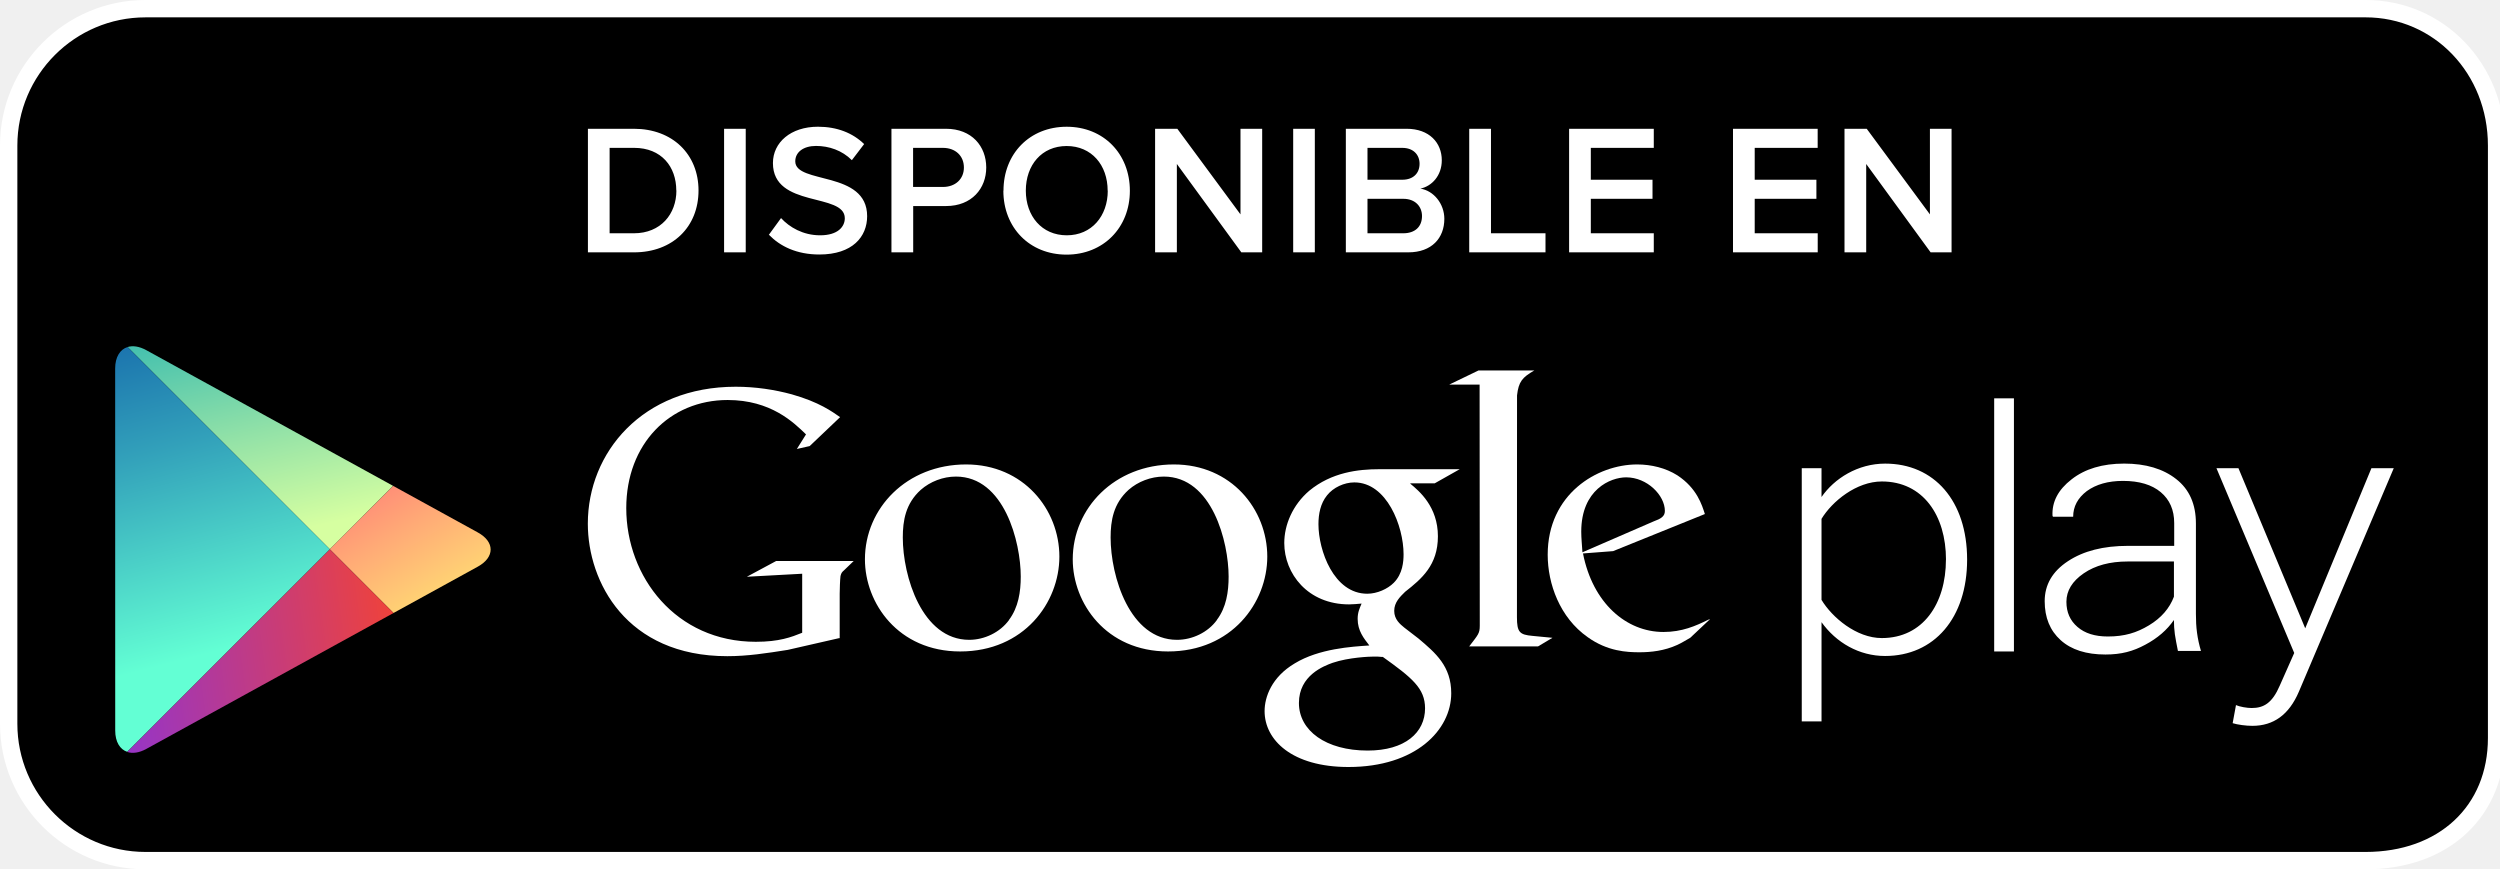
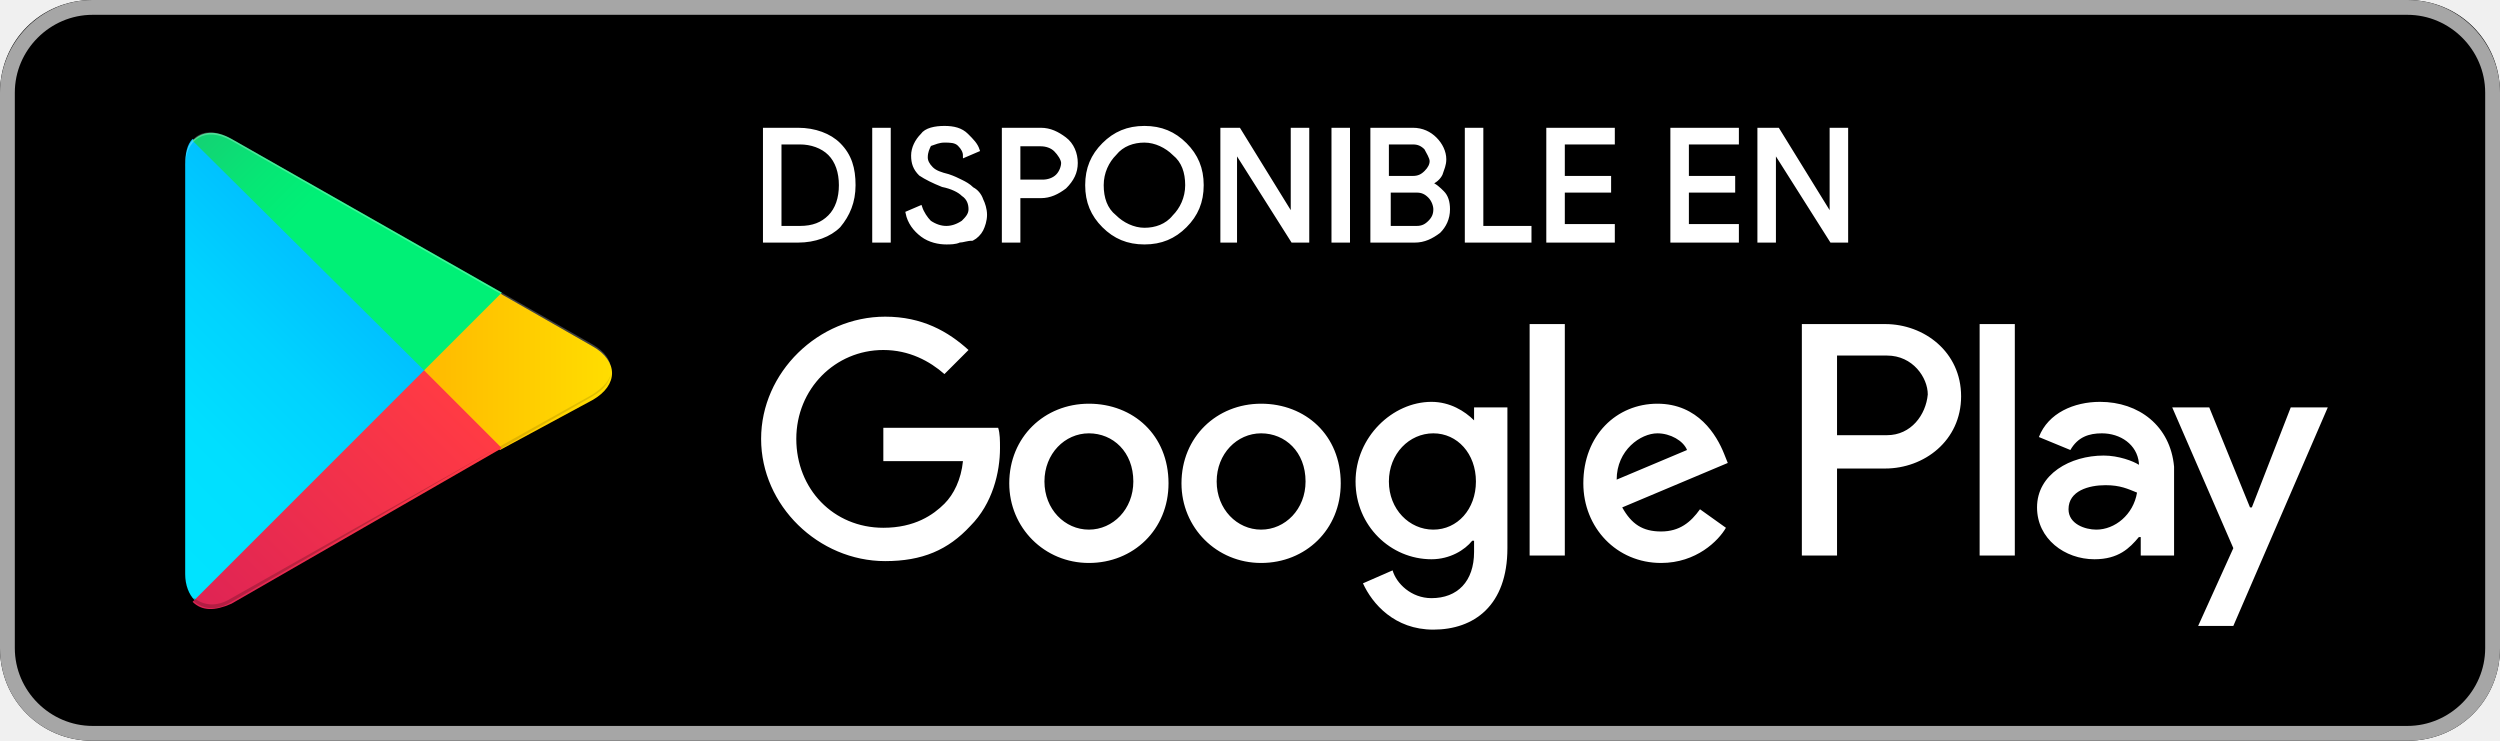
- <svg xmlns="http://www.w3.org/2000/svg" width="216" height="75" viewBox="0 0 216 75">
-   <defs>
-     <linearGradient id="a" x1="879.429" x2="856.352" y1="495.527" y2="509.97" gradientUnits="userSpaceOnUse" gradientTransform="matrix(0.7071 0.7071 0.7071 -0.7071 -947.4174 -225.4017)">
-       <stop offset="0" stop-color="#D6FFA1" />
-       <stop offset=".326" stop-color="#93E2A7" />
-       <stop offset="1" stop-color="#00A3B5" />
-     </linearGradient>
-     <linearGradient id="b" x1="866.01" x2="895.934" y1="507.865" y2="500.043" gradientUnits="userSpaceOnUse" gradientTransform="matrix(0.7071 0.7071 0.7071 -0.7071 -947.4174 -225.4017)">
-       <stop offset="0" stop-color="#FF177B" />
-       <stop offset=".672" stop-color="#FFA976" />
-       <stop offset="1" stop-color="#FFEC73" />
-     </linearGradient>
-     <linearGradient id="c" x1="882.713" x2="850.268" y1="484.574" y2="503.663" gradientUnits="userSpaceOnUse" gradientTransform="matrix(0.7071 0.7071 0.7071 -0.7071 -947.4174 -225.4017)">
-       <stop offset="0" stop-color="#63FFD4" />
-       <stop offset=".485" stop-color="#32A0BA" />
-       <stop offset=".835" stop-color="#1262A9" />
-       <stop offset="1" stop-color="#064AA2" />
-     </linearGradient>
-     <linearGradient id="d" x1="894.492" x2="874.515" y1="499.728" y2="473.41" gradientUnits="userSpaceOnUse" gradientTransform="matrix(0.7071 0.7071 0.7071 -0.7071 -947.4174 -225.4017)">
-       <stop offset="0" stop-color="#FF4521" />
-       <stop offset=".341" stop-color="#D43E65" />
-       <stop offset=".793" stop-color="#9F36B9" />
-       <stop offset="1" stop-color="#8A33DB" />
-     </linearGradient>
-   </defs>
-   <path d="M215.707 63.768c0 6.53-4.797 10.59-11.322 10.59H12.57C6.044 74.36.75 69.062.75 62.532V12.575C.75 6.045 6.043.75 12.57.75h191.814c6.525 0 11.322 5.295 11.322 11.824v51.194z" />
-   <path fill="#FFF" d="M204.385 75.108H12.57C5.64 75.108 0 69.466 0 62.53V12.574C0 5.64 5.64 0 12.57 0h191.814c6.77 0 12.072 5.523 12.072 12.574v51.194c0 6.783-4.85 11.34-12.07 11.34zM12.57 1.5C6.468 1.5 1.5 6.468 1.5 12.574V62.53c0 6.108 4.967 11.078 11.07 11.078h191.814c6.324 0 10.572-3.955 10.572-9.84V12.573c0-6.21-4.645-11.074-10.572-11.074H12.57z" />
-   <g fill="#FFF">
-     <path d="M147.652 53.585l-1.615 1.52c-.37.206-.742.444-1.113.613-1.12.51-2.26.638-3.273.638-1.07 0-2.76-.07-4.49-1.316-2.39-1.688-3.44-4.588-3.44-7.114 0-5.23 4.26-7.798 7.73-7.798 1.22 0 2.47.304 3.48.945 1.69 1.113 2.12 2.562 2.37 3.34l-7.93 3.205-2.6.2c.84 4.29 3.74 6.785 6.95 6.785 1.6 0 2.79-.52 3.88-1.062 0 .01.22-.11.07.05zm-4.787-8.533c.645-.234.98-.438.98-.906 0-1.348-1.524-2.904-3.345-2.904-1.35 0-3.88 1.05-3.88 4.695 0 .57.067 1.176.103 1.78l6.142-2.665z" />
-     <path d="M131.064 53.323c0 1.312.234 1.516 1.344 1.617.578.068 1.152.1 1.725.166l-1.248.743h-5.947c.78-1.02.914-1.12.914-1.79v-.76l-.014-20.07h-2.625l2.527-1.22h4.824c-1.045.6-1.357.97-1.492 2.15l-.008 19.14z" />
-     <path d="M121.842 41.784c.773.637 2.393 1.988 2.393 4.553 0 2.5-1.41 3.677-2.83 4.792-.438.43-.945.91-.945 1.65 0 .74.51 1.15.877 1.45l1.22.94c1.48 1.25 2.83 2.39 2.83 4.73 0 3.17-3.07 6.37-8.876 6.37-4.88 0-7.25-2.33-7.25-4.83 0-1.22.61-2.94 2.6-4.12 2.1-1.28 4.93-1.45 6.45-1.55-.47-.61-1.01-1.26-1.01-2.3 0-.57.17-.91.34-1.32-.37.03-.74.07-1.08.07-3.58 0-5.6-2.67-5.6-5.3 0-1.56.71-3.28 2.16-4.52 1.93-1.59 4.22-1.86 6.04-1.86h6.96l-2.16 1.22h-2.09zm-2.39 14.98c-.278-.035-.444-.035-.778-.035-.305 0-2.13.06-3.54.54-.748.27-2.907 1.08-2.907 3.47s2.33 4.11 5.94 4.11c3.237 0 4.958-1.56 4.958-3.65-.002-1.73-1.115-2.63-3.674-4.46zm.968-6.41c.78-.778.848-1.855.848-2.467 0-2.427-1.445-6.207-4.252-6.207-.875 0-1.823.438-2.36 1.118-.57.703-.742 1.615-.742 2.492 0 2.26 1.317 6.008 4.217 6.008.85 0 1.76-.41 2.29-.945zm-19.5 5.932c-5.365 0-8.235-4.178-8.235-7.96 0-4.417 3.608-8.198 8.74-8.198 4.96 0 8.068 3.884 8.068 7.962 0 3.98-3.07 8.196-8.574 8.196zm4.22-2.73c.815-1.08 1.013-2.427 1.013-3.74 0-2.973-1.416-8.64-5.6-8.64-1.114 0-2.235.435-3.043 1.145-1.318 1.19-1.553 2.67-1.553 4.12 0 3.34 1.647 8.84 5.737 8.84 1.32 0 2.668-.64 3.445-1.71zm-22.18 2.73c-5.365 0-8.23-4.178-8.23-7.96 0-4.417 3.61-8.198 8.74-8.198 4.957 0 8.06 3.884 8.06 7.962 0 3.98-3.066 8.196-8.57 8.196zm4.22-2.73c.81-1.08 1.013-2.427 1.013-3.74 0-2.973-1.42-8.64-5.6-8.64-1.118 0-2.227.435-3.037 1.145-1.32 1.19-1.554 2.67-1.554 4.12 0 3.34 1.654 8.84 5.737 8.84 1.31 0 2.66-.64 3.44-1.71zm-14.595 1.56L68.06 56.15c-1.832.29-3.478.544-5.22.544-8.728 0-12.052-6.424-12.052-11.45 0-6.14 4.71-11.83 12.778-11.83 1.707 0 3.35.25 4.846.657 2.37.67 3.48 1.49 4.173 1.97l-2.628 2.5-1.108.25.79-1.26c-1.07-1.04-3.04-2.97-6.77-2.97-5 0-8.76 3.8-8.76 9.34 0 5.95 4.3 11.55 11.19 11.55 2.02 0 3.07-.4 4.01-.78v-5.1l-4.78.26 2.53-1.36h6.7l-.82.79c-.22.19-.25.25-.32.51-.04.29-.07 1.205-.07 1.527v3.86zm84.795-1.386v8.596h-1.708V40.452h1.707v2.49c1.11-1.608 3.14-2.886 5.5-2.886 4.23 0 7.08 3.21 7.08 8.294 0 5.05-2.85 8.327-7.09 8.327-2.23.002-4.23-1.147-5.51-2.948zm10.753-5.378c0-3.83-1.998-6.753-5.54-6.753-2.198 0-4.3 1.72-5.214 3.23v7c.91 1.51 3.01 3.3 5.21 3.3 3.54 0 5.54-2.95 5.54-6.79zm4.164 7.932v-21.87h1.707v21.87h-1.707zm20.86 4.626c.364.16.987.263 1.384.263 1.05 0 1.78-.428 2.43-1.936l1.25-2.82-6.72-15.965h1.9l5.77 13.834 5.72-13.834h1.93l-8.2 19.314c-.85 1.99-2.19 2.947-4.02 2.947-.55 0-1.28-.1-1.7-.23l.29-1.574zm-4.985-4.673c-.115-.55-.2-1.03-.264-1.437-.053-.403-.082-.815-.082-1.233-.586.858-1.414 1.573-2.475 2.137-1.05.566-2.06.846-3.44.846-1.66 0-2.95-.41-3.87-1.24-.92-.828-1.38-1.95-1.38-3.37s.67-2.573 2.01-3.454c1.34-.885 3.06-1.324 5.19-1.324h3.99v-1.967c0-1.134-.39-2.023-1.16-2.67-.77-.646-1.86-.975-3.26-.975-1.29 0-2.33.3-3.13.88-.78.595-1.18 1.33-1.18 2.218h-1.744l-.04-.084c-.06-1.195.48-2.246 1.65-3.15 1.153-.905 2.67-1.36 4.54-1.36 1.86 0 3.37.448 4.5 1.342 1.134.886 1.7 2.164 1.7 3.837v7.81c0 .562.024 1.104.097 1.632.07.53.187 1.057.34 1.566h-1.966zm-6.057-1.244c1.45 0 2.49-.323 3.557-.965 1.06-.638 1.777-1.47 2.156-2.475v-3.04h-4c-1.53 0-2.793.338-3.79 1.02-.995.682-1.5 1.505-1.5 2.462 0 .902.317 1.625.956 2.172.637.553 1.508.826 2.62.826z" />
+ <svg xmlns="http://www.w3.org/2000/svg" id="artwork" viewBox="0 0 135 40">
+   <style>.st0{fill:#A6A6A6;} .st1{fill:#FFFFFF;} .st2{fill:url(#SVGID_1_);} .st3{fill:url(#SVGID_2_);} .st4{fill:url(#SVGID_3_);} .st5{fill:url(#SVGID_4_);} .st6{opacity:0.2;enable-background:new ;} .st7{opacity:0.12;enable-background:new ;} .st8{opacity:0.25;fill:#FFFFFF;enable-background:new ;} .st9{fill:#FFFFFF;stroke:#FFFFFF;stroke-width:0.2;stroke-miterlimit:10;}</style>
+   <path d="M130 40H5c-2.8 0-5-2.2-5-5V5c0-2.8 2.2-5 5-5h125c2.8 0 5 2.2 5 5v30c0 2.8-2.2 5-5 5z" />
+   <path class="st0" d="M130 .8c2.3 0 4.2 1.9 4.2 4.2v30c0 2.3-1.9 4.2-4.2 4.2H5C2.7 39.2.8 37.3.8 35V5C.8 2.7 2.7.8 5 .8h125m0-.8H5C2.2 0 0 2.3 0 5v30c0 2.8 2.2 5 5 5h125c2.8 0 5-2.2 5-5V5c0-2.7-2.2-5-5-5z" />
+   <path class="st1" d="M68.1 21.8c-2.4 0-4.3 1.8-4.3 4.3 0 2.4 1.9 4.3 4.3 4.3s4.3-1.8 4.3-4.3c0-2.6-1.9-4.3-4.3-4.3zm0 6.8c-1.3 0-2.4-1.1-2.4-2.6s1.1-2.6 2.4-2.6c1.3 0 2.4 1 2.4 2.6 0 1.5-1.1 2.6-2.4 2.6zm-9.3-6.8c-2.4 0-4.3 1.8-4.3 4.3 0 2.4 1.9 4.3 4.3 4.3s4.3-1.8 4.3-4.3c0-2.6-1.9-4.3-4.3-4.3zm0 6.8c-1.3 0-2.4-1.1-2.4-2.6s1.1-2.6 2.4-2.6c1.3 0 2.4 1 2.4 2.6 0 1.5-1.1 2.6-2.4 2.6zm-11.1-5.5v1.8H52c-.1 1-.5 1.8-1 2.3-.6.6-1.6 1.3-3.3 1.3-2.7 0-4.7-2.1-4.7-4.8s2.1-4.8 4.7-4.8c1.4 0 2.5.6 3.3 1.3l1.3-1.3c-1.1-1-2.5-1.8-4.5-1.8-3.6 0-6.7 3-6.7 6.6 0 3.6 3.1 6.6 6.7 6.6 2 0 3.4-.6 4.6-1.9 1.2-1.2 1.6-2.9 1.6-4.2 0-.4 0-.8-.1-1.1h-6.2zm45.4 1.4c-.4-1-1.4-2.7-3.6-2.7s-4 1.7-4 4.3c0 2.4 1.8 4.3 4.2 4.3 1.9 0 3.1-1.2 3.5-1.9l-1.4-1c-.5.7-1.1 1.2-2.1 1.2s-1.6-.4-2.1-1.3l5.7-2.4-.2-.5zm-5.8 1.4c0-1.6 1.3-2.5 2.2-2.5.7 0 1.4.4 1.6.9l-3.8 1.6zM82.6 30h1.9V17.5h-1.9V30zm-3-7.3c-.5-.5-1.3-1-2.3-1-2.1 0-4.1 1.9-4.1 4.3s1.9 4.2 4.1 4.2c1 0 1.8-.5 2.2-1h.1v.6c0 1.6-.9 2.5-2.3 2.5-1.1 0-1.9-.8-2.1-1.5l-1.6.7c.5 1.1 1.7 2.5 3.8 2.5 2.2 0 4-1.3 4-4.4V22h-1.8v.7zm-2.2 5.9c-1.3 0-2.4-1.1-2.4-2.6s1.1-2.6 2.4-2.6c1.3 0 2.3 1.1 2.3 2.6s-1 2.6-2.3 2.6zm24.4-11.1h-4.5V30h1.9v-4.7h2.6c2.1 0 4.1-1.5 4.1-3.9s-2-3.9-4.1-3.9zm.1 6h-2.7v-4.3h2.7c1.4 0 2.2 1.2 2.2 2.1-.1 1.1-.9 2.2-2.2 2.2zm11.5-1.8c-1.4 0-2.8.6-3.3 1.9l1.7.7c.4-.7 1-.9 1.7-.9 1 0 1.9.6 2 1.6v.1c-.3-.2-1.1-.5-1.9-.5-1.8 0-3.6 1-3.6 2.8 0 1.7 1.5 2.8 3.1 2.8 1.3 0 1.9-.6 2.4-1.2h.1v1h1.8v-4.8c-.2-2.2-1.9-3.5-4-3.5zm-.2 6.9c-.6 0-1.5-.3-1.5-1.1 0-1 1.1-1.3 2-1.3.8 0 1.2.2 1.7.4-.2 1.2-1.2 2-2.2 2zm10.5-6.6l-2.1 5.4h-.1l-2.2-5.4h-2l3.3 7.6-1.9 4.2h1.9l5.1-11.8h-2zm-16.8 8h1.9V17.5h-1.9V30z" />
+   <linearGradient id="SVGID_1_" gradientUnits="userSpaceOnUse" x1="21.8" y1="173.29" x2="5.017" y2="156.508" gradientTransform="matrix(1 0 0 -1 0 182)">
+     <stop offset="0" stop-color="#00A0FF" />
+     <stop offset=".007" stop-color="#00A1FF" />
+     <stop offset=".26" stop-color="#00BEFF" />
+     <stop offset=".512" stop-color="#00D2FF" />
+     <stop offset=".76" stop-color="#00DFFF" />
+     <stop offset="1" stop-color="#00E3FF" />
+   </linearGradient>
+   <path class="st2" d="M10.4 7.5c-.3.3-.4.8-.4 1.4V31c0 .6.2 1.1.5 1.4l.1.1L23 20.1v-.2L10.4 7.5z" />
+   <linearGradient id="SVGID_2_" gradientUnits="userSpaceOnUse" x1="33.834" y1="161.999" x2="9.637" y2="161.999" gradientTransform="matrix(1 0 0 -1 0 182)">
+     <stop offset="0" stop-color="#FFE000" />
+     <stop offset=".409" stop-color="#FFBD00" />
+     <stop offset=".775" stop-color="#FFA500" />
+     <stop offset="1" stop-color="#FF9C00" />
+   </linearGradient>
+   <path class="st3" d="M27 24.3l-4.1-4.1V19.9l4.1-4.1.1.1 4.9 2.8c1.4.8 1.4 2.1 0 2.9l-5 2.7z" />
+   <linearGradient id="SVGID_3_" gradientUnits="userSpaceOnUse" x1="24.827" y1="159.704" x2="2.069" y2="136.946" gradientTransform="matrix(1 0 0 -1 0 182)">
+     <stop offset="0" stop-color="#FF3A44" />
+     <stop offset="1" stop-color="#C31162" />
+   </linearGradient>
+   <path class="st4" d="M27.1 24.2L22.9 20 10.4 32.5c.5.5 1.2.5 2.1.1l14.6-8.4" />
+   <linearGradient id="SVGID_4_" gradientUnits="userSpaceOnUse" x1="7.297" y1="181.824" x2="17.46" y2="171.661" gradientTransform="matrix(1 0 0 -1 0 182)">
+     <stop offset="0" stop-color="#32A071" />
+     <stop offset=".069" stop-color="#2DA771" />
+     <stop offset=".476" stop-color="#15CF74" />
+     <stop offset=".801" stop-color="#06E775" />
+     <stop offset="1" stop-color="#00F076" />
+   </linearGradient>
+   <path class="st5" d="M27.1 15.8L12.5 7.5c-.9-.5-1.6-.4-2.1.1L22.9 20l4.2-4.2z" />
+   <path class="st6" d="M27 24.1l-14.5 8.2c-.8.5-1.5.4-2 0l-.1.1.1.1c.5.4 1.2.5 2 0L27 24.1z" />
+   <path class="st7" d="M10.4 32.3c-.3-.3-.4-.8-.4-1.4v.1c0 .6.2 1.1.5 1.4v-.1h-.1zM32 21.3l-5 2.8.1.1 4.9-2.8c.7-.4 1-.9 1-1.4 0 .5-.4.9-1 1.3z" />
+   <path class="st8" d="M12.5 7.6L32 18.7c.6.4 1 .8 1 1.3 0-.5-.3-1-1-1.4L12.5 7.5c-1.4-.8-2.5-.2-2.5 1.4V9c0-1.5 1.1-2.2 2.5-1.4z" />
+   <g>
+     <path class="st9" d="M41.3 13V7h1.8c.9 0 1.7.3 2.2.8.6.6.8 1.3.8 2.2 0 .9-.3 1.6-.8 2.2-.5.5-1.3.8-2.2.8h-1.8zm.8-.7h1.1c.7 0 1.2-.2 1.6-.6.4-.4.6-1 .6-1.7s-.2-1.3-.6-1.7c-.4-.4-1-.6-1.6-.6h-1.1v4.6zM47.2 13V7h.8v6h-.8zM51.1 13.1c-.4 0-.9-.1-1.3-.4-.4-.3-.7-.7-.8-1.2l.7-.3c.1.3.3.6.5.8.3.2.6.3.9.3.3 0 .6-.1.9-.3.2-.2.4-.4.4-.7 0-.3-.1-.6-.4-.8-.2-.2-.6-.4-1.1-.5-.5-.2-.9-.4-1.2-.6-.3-.3-.4-.6-.4-1s.2-.8.5-1.1c.2-.3.7-.4 1.2-.4s.9.1 1.2.4c.3.3.5.5.6.8l-.7.3c0-.2-.1-.4-.3-.6-.2-.2-.5-.2-.8-.2-.3 0-.5.1-.8.2-.1.2-.2.4-.2.7 0 .2.1.4.3.6.2.2.5.3.9.4.3.1.5.2.7.3.2.1.4.2.6.4.2.1.4.3.5.6.1.2.2.5.2.8s-.1.6-.2.8c-.1.2-.3.4-.5.5-.3 0-.5.1-.7.1-.2.1-.5.1-.7.1zM55 13h-.8V7h2c.5 0 .9.2 1.3.5s.6.8.6 1.3-.2.9-.6 1.3c-.4.3-.8.5-1.3.5H55V13zm0-3.2h1.3c.3 0 .6-.1.8-.3.2-.2.3-.5.3-.7s-.2-.5-.4-.7c-.2-.2-.5-.3-.8-.3H55v2zM64 12.2c-.6.6-1.3.9-2.2.9-.9 0-1.6-.3-2.2-.9-.6-.6-.9-1.3-.9-2.2s.3-1.6.9-2.2c.6-.6 1.3-.9 2.2-.9.9 0 1.6.3 2.2.9.6.6.9 1.3.9 2.2 0 .9-.3 1.6-.9 2.2zm-3.8-.5c.4.4 1 .7 1.6.7.6 0 1.2-.2 1.6-.7.4-.4.7-1 .7-1.7s-.2-1.3-.7-1.7c-.4-.4-1-.7-1.6-.7-.6 0-1.2.2-1.6.7-.4.4-.7 1-.7 1.7s.2 1.3.7 1.7zM66 13V7h.9l2.9 4.7V7h.8v6h-.8l-3.1-4.9V13H66zM72 13V7h.8v6H72zM74.1 13V7h2.2c.5 0 .9.2 1.2.5.3.3.5.7.5 1.1 0 .3-.1.5-.2.8-.1.2-.3.4-.6.5.3.1.5.3.7.5.2.2.3.5.3.9 0 .5-.2.9-.5 1.2-.4.3-.8.5-1.3.5h-2.3zm.8-3.4h1.4c.3 0 .5-.1.7-.3.2-.2.3-.4.3-.6s-.2-.5-.3-.7c-.2-.2-.4-.3-.7-.3h-1.4v1.9zm0 2.7h1.6c.3 0 .5-.1.7-.3.2-.2.3-.4.3-.7 0-.2-.1-.5-.3-.7-.2-.2-.4-.3-.7-.3H75v2zM79.2 13V7h.8v5.3h2.6v.7h-3.4zM87.1 7.7h-2.7v1.9h2.5v.7h-2.5v1.9h2.7v.8h-3.5V7h3.5v.7zM93.8 7.7h-2.7v1.9h2.5v.7h-2.5v1.9h2.7v.8h-3.5V7h3.5v.7zM95 13V7h1l2.9 4.7V7h.8v6h-.8l-3.1-4.9V13H95z" />
  </g>
-   <path fill="none" d="M28.498 47.46l5.476-5.477h-.002l-5.474 5.477L11.02 29.985l17.478 17.478L10.993 64.97l17.505-17.507 5.5 5.5H34" />
-   <path fill="url(#a)" d="M33.972 41.983l-21.336-11.73c-.604-.332-1.163-.41-1.615-.27L28.5 47.46l5.472-5.477z" />
-   <path fill="url(#b)" d="M34 52.963l7.284-4.005c1.477-.815 1.477-2.143 0-2.954l-7.31-4.02-5.477 5.476L34 52.963z" />
-   <path fill="url(#c)" d="M11.02 29.985c-.65.203-1.07.86-1.07 1.854l.005 31.28c0 .98.407 1.63 1.038 1.84L28.5 47.46 11.02 29.984z" />
-   <path fill="url(#d)" d="M10.993 64.97c.454.152 1.024.08 1.643-.26L34 52.964l-5.5-5.5L10.992 64.97z" />
-   <path fill="#FFF" d="M50.796 21.803V11.126h3.97c3.345 0 5.586 2.21 5.586 5.33 0 3.153-2.24 5.347-5.57 5.347h-3.986zm7.635-5.346c0-2.05-1.28-3.682-3.64-3.682h-2.12v7.38h2.1c2.32 0 3.67-1.666 3.67-3.698zm4.13 5.346V11.126h1.87v10.677h-1.87zm3.86-1.505l1.06-1.456c.72.784 1.89 1.488 3.38 1.488 1.54 0 2.13-.752 2.13-1.473 0-2.24-6.21-.85-6.21-4.77 0-1.777 1.54-3.138 3.89-3.138 1.65 0 3.01.54 3.99 1.5l-1.06 1.39c-.85-.85-1.98-1.23-3.1-1.23-1.09 0-1.79.54-1.79 1.33 0 2 6.21.77 6.21 4.74 0 1.77-1.26 3.31-4.13 3.31-1.96 0-3.39-.71-4.35-1.7zm10.6 1.505V11.126h4.71c2.24 0 3.48 1.52 3.48 3.346 0 1.81-1.25 3.33-3.47 3.33H78.9v4h-1.87zm6.26-7.33c0-1.025-.75-1.697-1.81-1.697h-2.58v3.377h2.58c1.06 0 1.81-.672 1.81-1.68zm3.42 2c0-3.186 2.26-5.522 5.46-5.522 3.19 0 5.46 2.34 5.46 5.53S95.33 22 92.15 22c-3.2 0-5.46-2.338-5.46-5.523zm9 0c0-2.21-1.39-3.857-3.54-3.857-2.16 0-3.53 1.648-3.53 3.857 0 2.192 1.38 3.857 3.54 3.857 2.15 0 3.54-1.665 3.54-3.857zm11.55 5.33l-5.57-7.635v7.635H99.8V11.126h1.92l5.458 7.396v-7.396h1.874v10.677h-1.81zm4.48 0V11.126h1.87v10.677h-1.87zm4.55 0V11.126h5.25c1.97 0 3.04 1.217 3.04 2.722 0 1.328-.86 2.24-1.85 2.45 1.15.175 2.07 1.31 2.07 2.607 0 1.665-1.09 2.897-3.11 2.897h-5.392zm6.37-7.65c0-.785-.54-1.377-1.49-1.377h-3.01v2.753h3.01c.95 0 1.49-.57 1.49-1.38zm.21 4.512c0-.8-.56-1.488-1.62-1.488h-3.09v2.978h3.09c1.01 0 1.62-.56 1.62-1.49zm4.08 3.138V11.126h1.88v9.028h4.71v1.648h-6.58zm8.63 0V11.126h7.316v1.65h-5.44v2.752h5.33v1.648h-5.33v2.978h5.44v1.648h-7.31zm14.16 0V11.126h7.316v1.65h-5.44v2.752h5.33v1.648h-5.33v2.978h5.444v1.648h-7.32zm17.075 0l-5.566-7.635v7.635h-1.875V11.126h1.92l5.46 7.396v-7.396h1.87v10.677h-1.81z" />
</svg>
